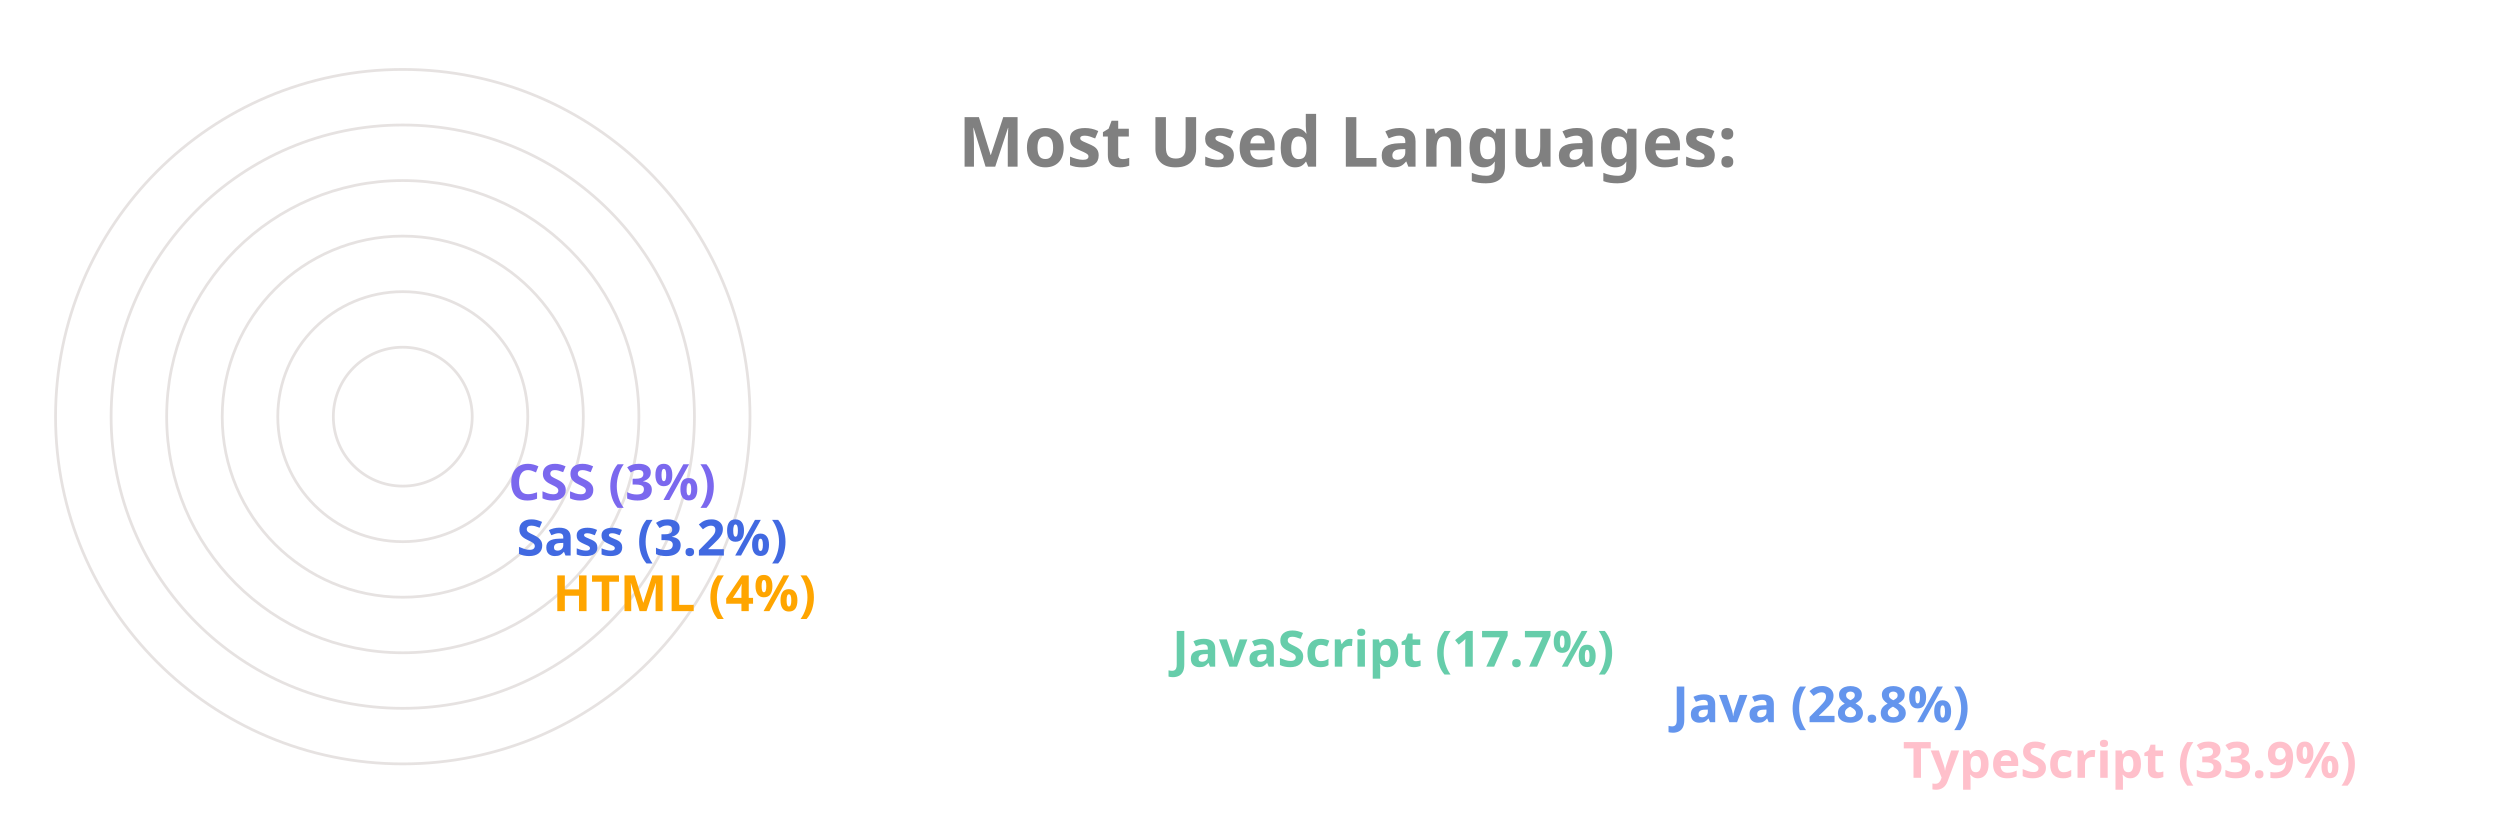
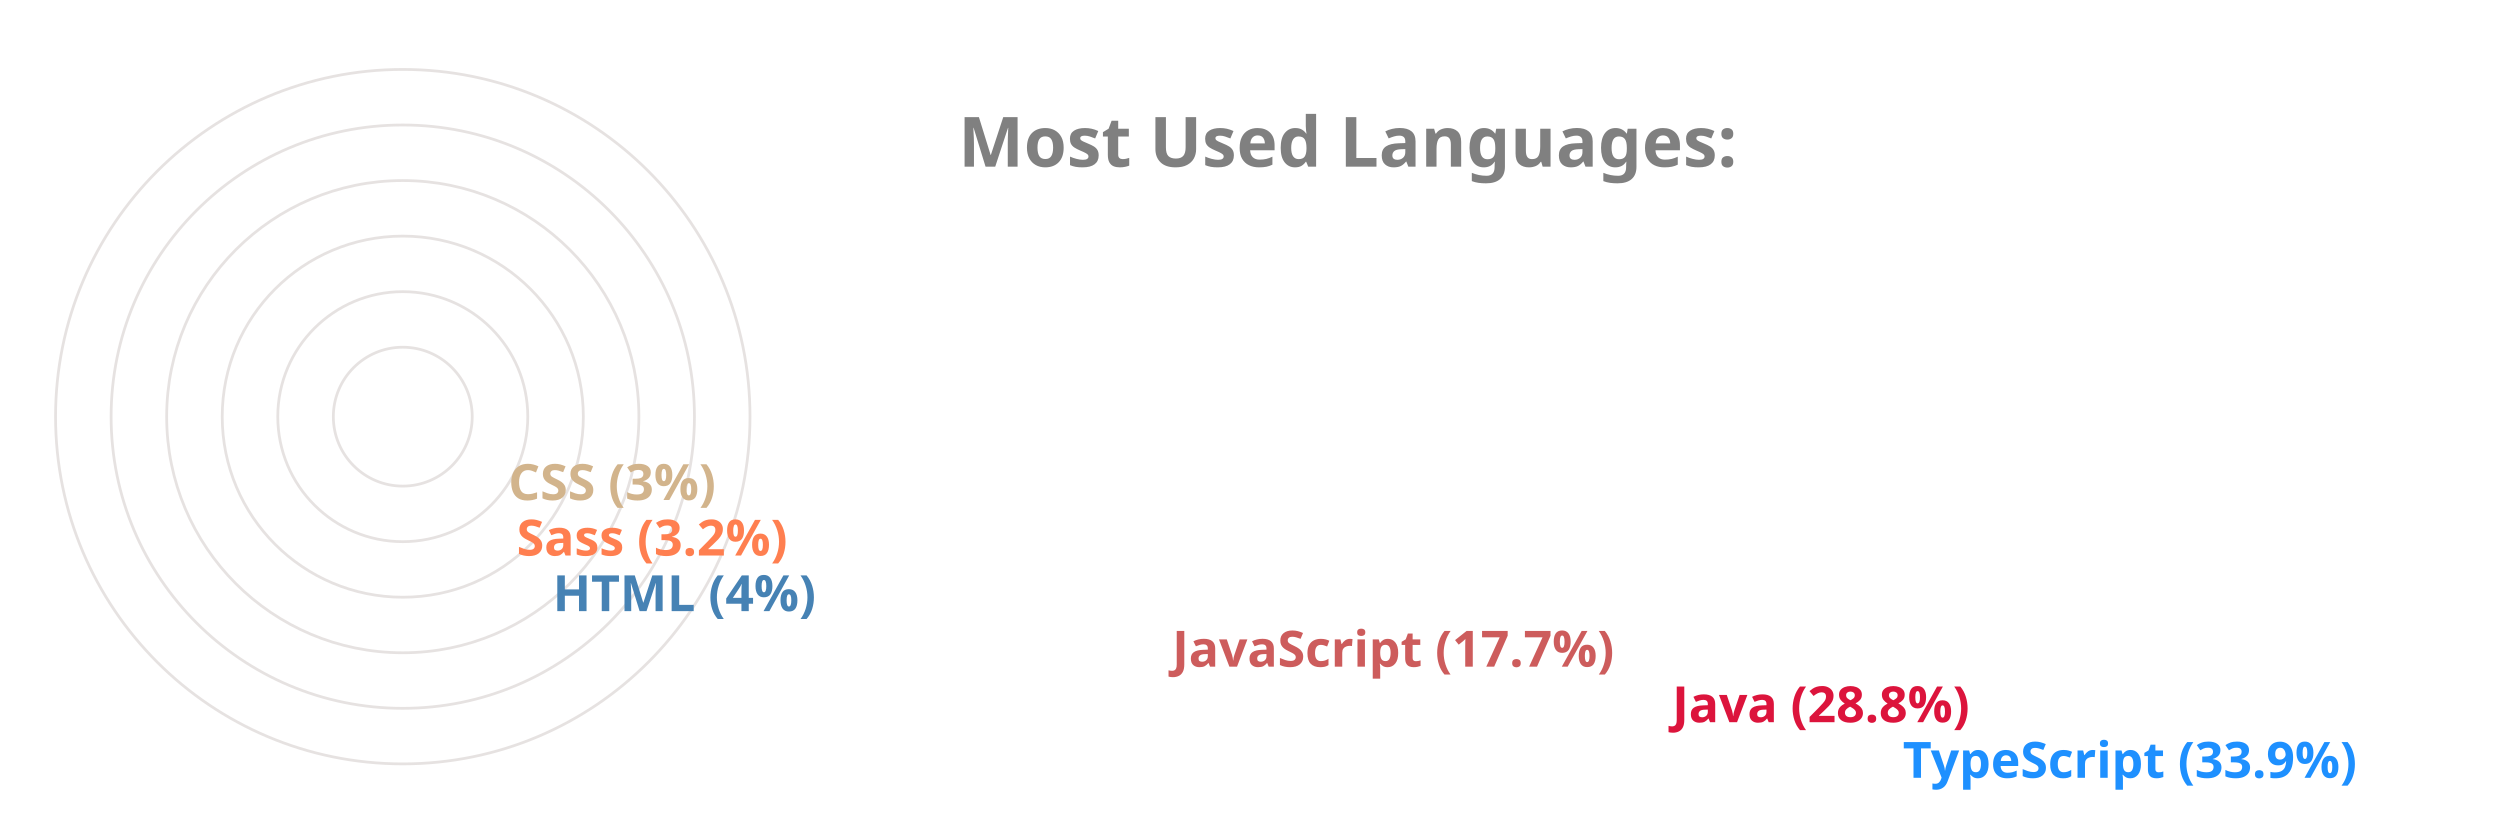
<svg xmlns="http://www.w3.org/2000/svg" viewBox="0 0 650 300" height="200px" width="600px">
  <style>
		.label {
			font: bold 25px sans-serif;
			color: #404040;
			-webkit-text-stroke: 1px white;
	  	}
		.name {
			font: bold 18px sans-serif;
			color: #404040;
	  	}

		.line {
			stroke-dasharray: 1000;
			stroke-dashoffset: 1000;
			animation: dash 3.5s ease-in-out forwards;	
			animation-iteration-count: infinite;
			animation-direction: alternate-reverse;
		}

		.path {
			stroke-dasharray: 1000;
			stroke-dashoffset: 1000;
			animation: dash 3.5s ease-in-out forwards;	
			animation-iteration-count: infinite;
			animation-direction: alternate-reverse;
		}
		  
		@keyframes dash {
			to {
				stroke-dashoffset: 0;
			}
		}

	</style>
  <g stroke="#E6E2E1" fill="none" stroke-width="1">
    <circle cx="20" cy="150" r="125" />
    <circle cx="20" cy="150" r="105" />
    <circle cx="20" cy="150" r="85" />
    <circle cx="20" cy="150" r="65" />
    <circle cx="20" cy="150" r="45" />
    <circle cx="20" cy="150" r="25" />
  </g>
  <g fill="none" stroke-width="20" class="line">
-     <line x2="550" y2="275" x1="20" y1="275" stroke="Pink" />
-     <line x2="467" y2="255" x1="20" y1="255" stroke="CornflowerBlue" />
-     <line x2="287" y2="235" x1="20" y1="235" stroke="MediumAquaMarine" />
-     <line x2="64" y2="215" x1="20" y1="215" stroke="Orange" />
-     <line x2="51" y2="195" x1="20" y1="195" stroke="RoyalBlue" />
-     <line x2="48" y2="175" x1="20" y1="175" stroke="MediumSlateBlue" />
+     <line x2="550" y2="275" x1="20" y1="275" stroke="DodgerBlue" />
+     <line x2="467" y2="255" x1="20" y1="255" stroke="Crimson" />
+     <line x2="287" y2="235" x1="20" y1="235" stroke="IndianRed" />
+     <line x2="64" y2="215" x1="20" y1="215" stroke="SteelBlue" />
+     <line x2="51" y2="195" x1="20" y1="195" stroke="Coral" />
+     <line x2="48" y2="175" x1="20" y1="175" stroke="Tan" />
  </g>
  <g fill="none" stroke-width="20" stroke-linecap="round" class="path">
-     <path d="M 20 275 A 125 125 45 0 1 -83 80" stroke="Pink" />
-     <path d="M 20 255 A 105 105 45 0 1 -71 99" stroke="CornflowerBlue" />
-     <path d="M 20 235 A 85 85 45 0 1 -60 123" stroke="MediumAquaMarine" />
-     <path d="M 20 215 A 65 65 45 0 1 -44 145" stroke="Orange" />
-     <path d="M 20 195 A 45 45 45 0 1 -24 147" stroke="RoyalBlue" />
-     <path d="M 20 175 A 25 25 45 0 1 -4 148" stroke="MediumSlateBlue" />
+     <path d="M 20 275 A 125 125 45 0 1 -83 80" stroke="DodgerBlue" />
+     <path d="M 20 255 A 105 105 45 0 1 -71 99" stroke="Crimson" />
+     <path d="M 20 235 A 85 85 45 0 1 -60 123" stroke="IndianRed" />
+     <path d="M 20 215 A 65 65 45 0 1 -44 145" stroke="SteelBlue" />
+     <path d="M 20 195 A 45 45 45 0 1 -24 147" stroke="Coral" />
+     <path d="M 20 175 A 25 25 45 0 1 -4 148" stroke="Tan" />
  </g>
  <g class="name">
-     <text x="560" y="280" fill="Pink">TypeScript (33.9%)</text>
-     <text x="477" y="260" fill="CornflowerBlue">Java (28.8%)</text>
-     <text x="297" y="240" fill="MediumAquaMarine">JavaScript (17.7%)</text>
-     <text x="74" y="220" fill="Orange">HTML (4%)</text>
-     <text x="61" y="200" fill="RoyalBlue">Sass (3.2%)</text>
-     <text x="58" y="180" fill="MediumSlateBlue">CSS (3%)</text>
+     <text x="560" y="280" fill="DodgerBlue">TypeScript (33.9%)</text>
+     <text x="477" y="260" fill="Crimson">Java (28.8%)</text>
+     <text x="297" y="240" fill="IndianRed">JavaScript (17.7%)</text>
+     <text x="74" y="220" fill="SteelBlue">HTML (4%)</text>
+     <text x="61" y="200" fill="Coral">Sass (3.2%)</text>
+     <text x="58" y="180" fill="Tan">CSS (3%)</text>
  </g>
  <g class="label">
    <text x="220" y="60" fill="grey">Most Used Languages:</text>
  </g>
</svg>
